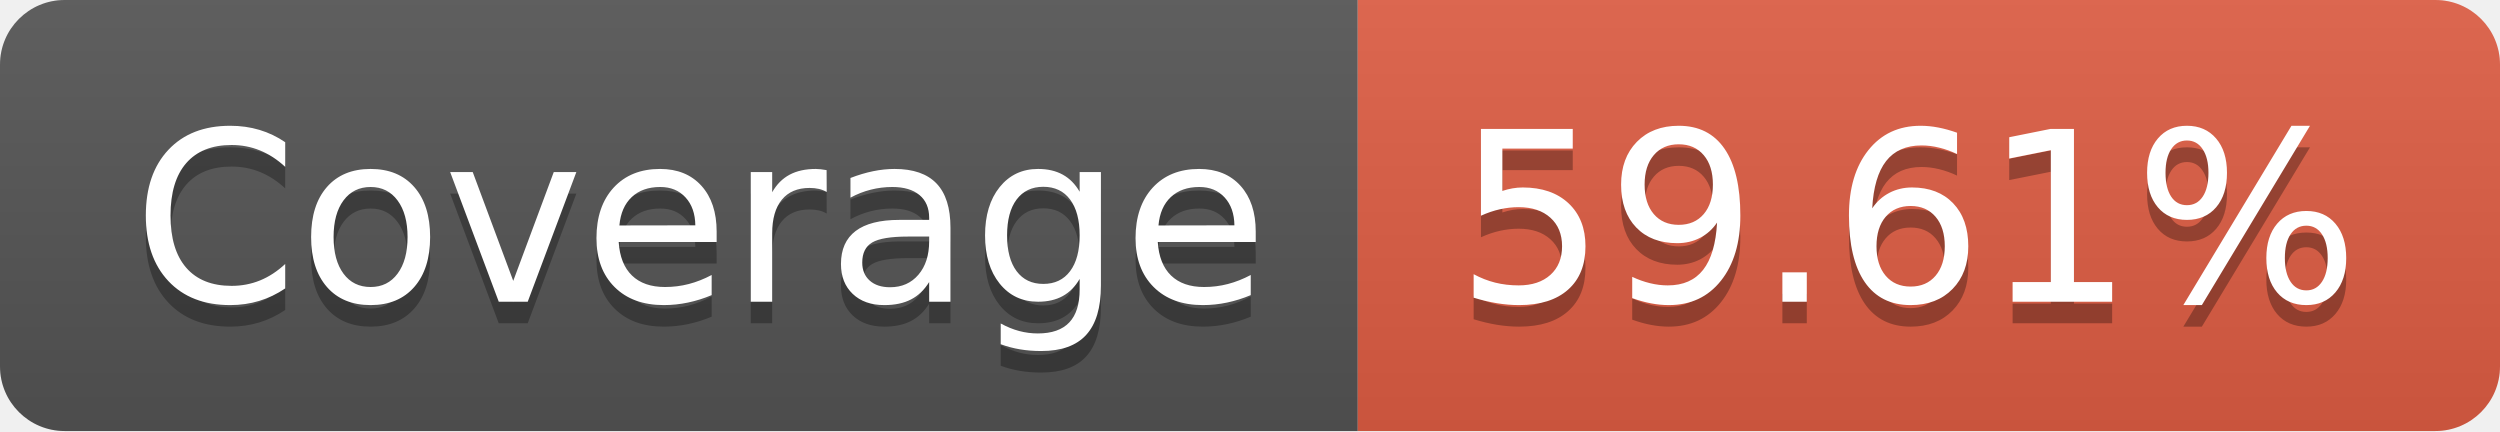
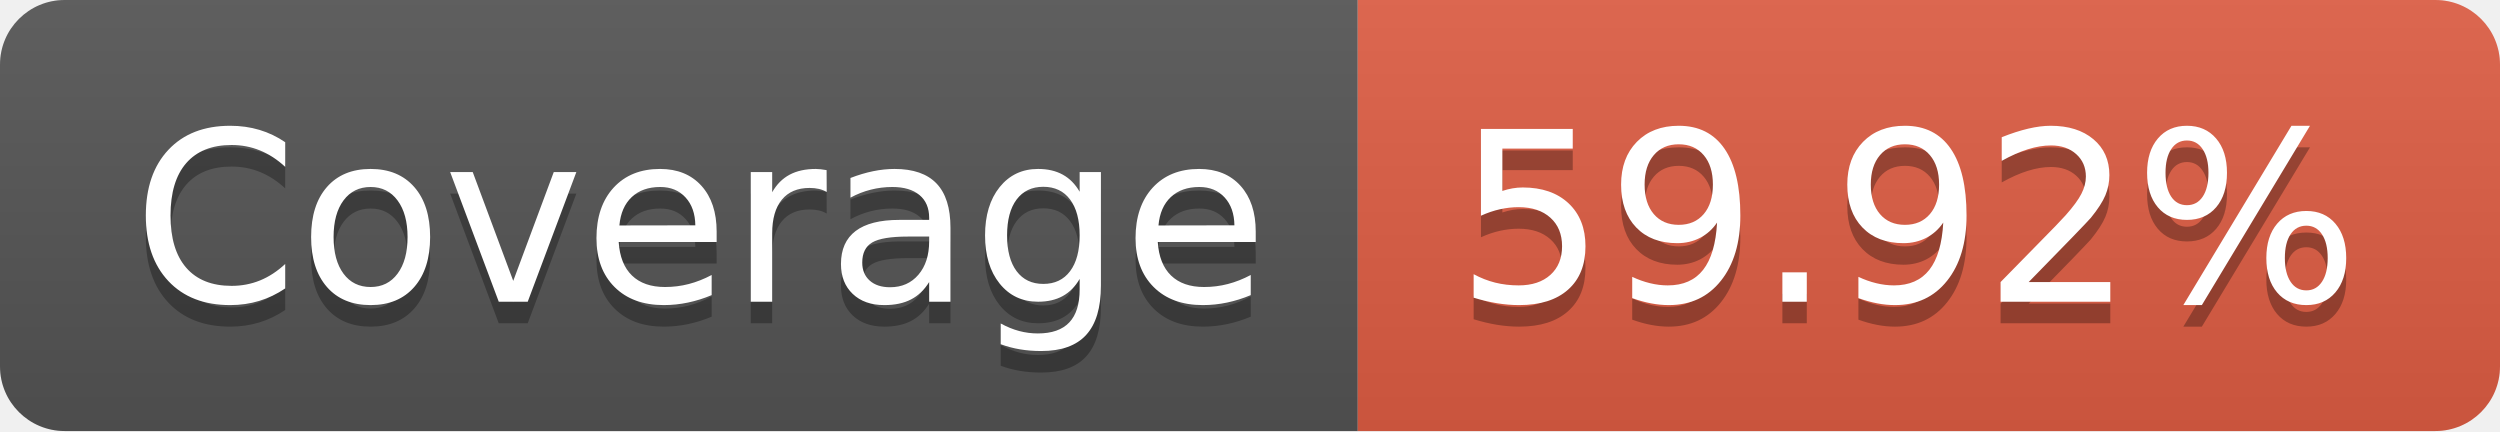
- <svg xmlns="http://www.w3.org/2000/svg" width="116" height="20" role="img" aria-label="Coverage: 59.61%">
+ <svg xmlns="http://www.w3.org/2000/svg" width="116" height="20" role="img" aria-label="Coverage: 59.92%">
  <linearGradient id="s" x2="0" y2="100%">
    <stop offset="0" stop-color="#bbb" stop-opacity=".1" />
    <stop offset="1" stop-opacity=".1" />
  </linearGradient>
  <clipPath id="r">
    <rect width="116" height="20" rx="3" fill="#fff" />
  </clipPath>
  <g clip-path="url(#r)">
    <rect width="63" height="20" fill="#555" />
    <rect x="63" width="53" height="20" fill="#e05d44" />
    <rect width="116" height="20" fill="url(#s)" />
  </g>
  <g fill="#fff" text-anchor="middle" font-family="Verdana,Geneva,DejaVu Sans,sans-serif" text-rendering="geometricPrecision" font-size="110">
    <text aria-hidden="true" x="325" y="150" fill="#010101" fill-opacity=".3" transform="scale(.1)" textLength="530">Coverage</text>
    <text x="325" y="140" transform="scale(.1)" fill="#fff" textLength="530">Coverage</text>
-     <text aria-hidden="true" x="885" y="150" fill="#010101" fill-opacity=".3" transform="scale(.1)" textLength="430">59.61%</text>
-     <text x="885" y="140" transform="scale(.1)" fill="#fff" textLength="430">59.61%</text>
+     <text aria-hidden="true" x="885" y="150" fill="#010101" fill-opacity=".3" transform="scale(.1)" textLength="430">59.92%</text>
+     <text x="885" y="140" transform="scale(.1)" fill="#fff" textLength="430">59.92%</text>
  </g>
</svg>
